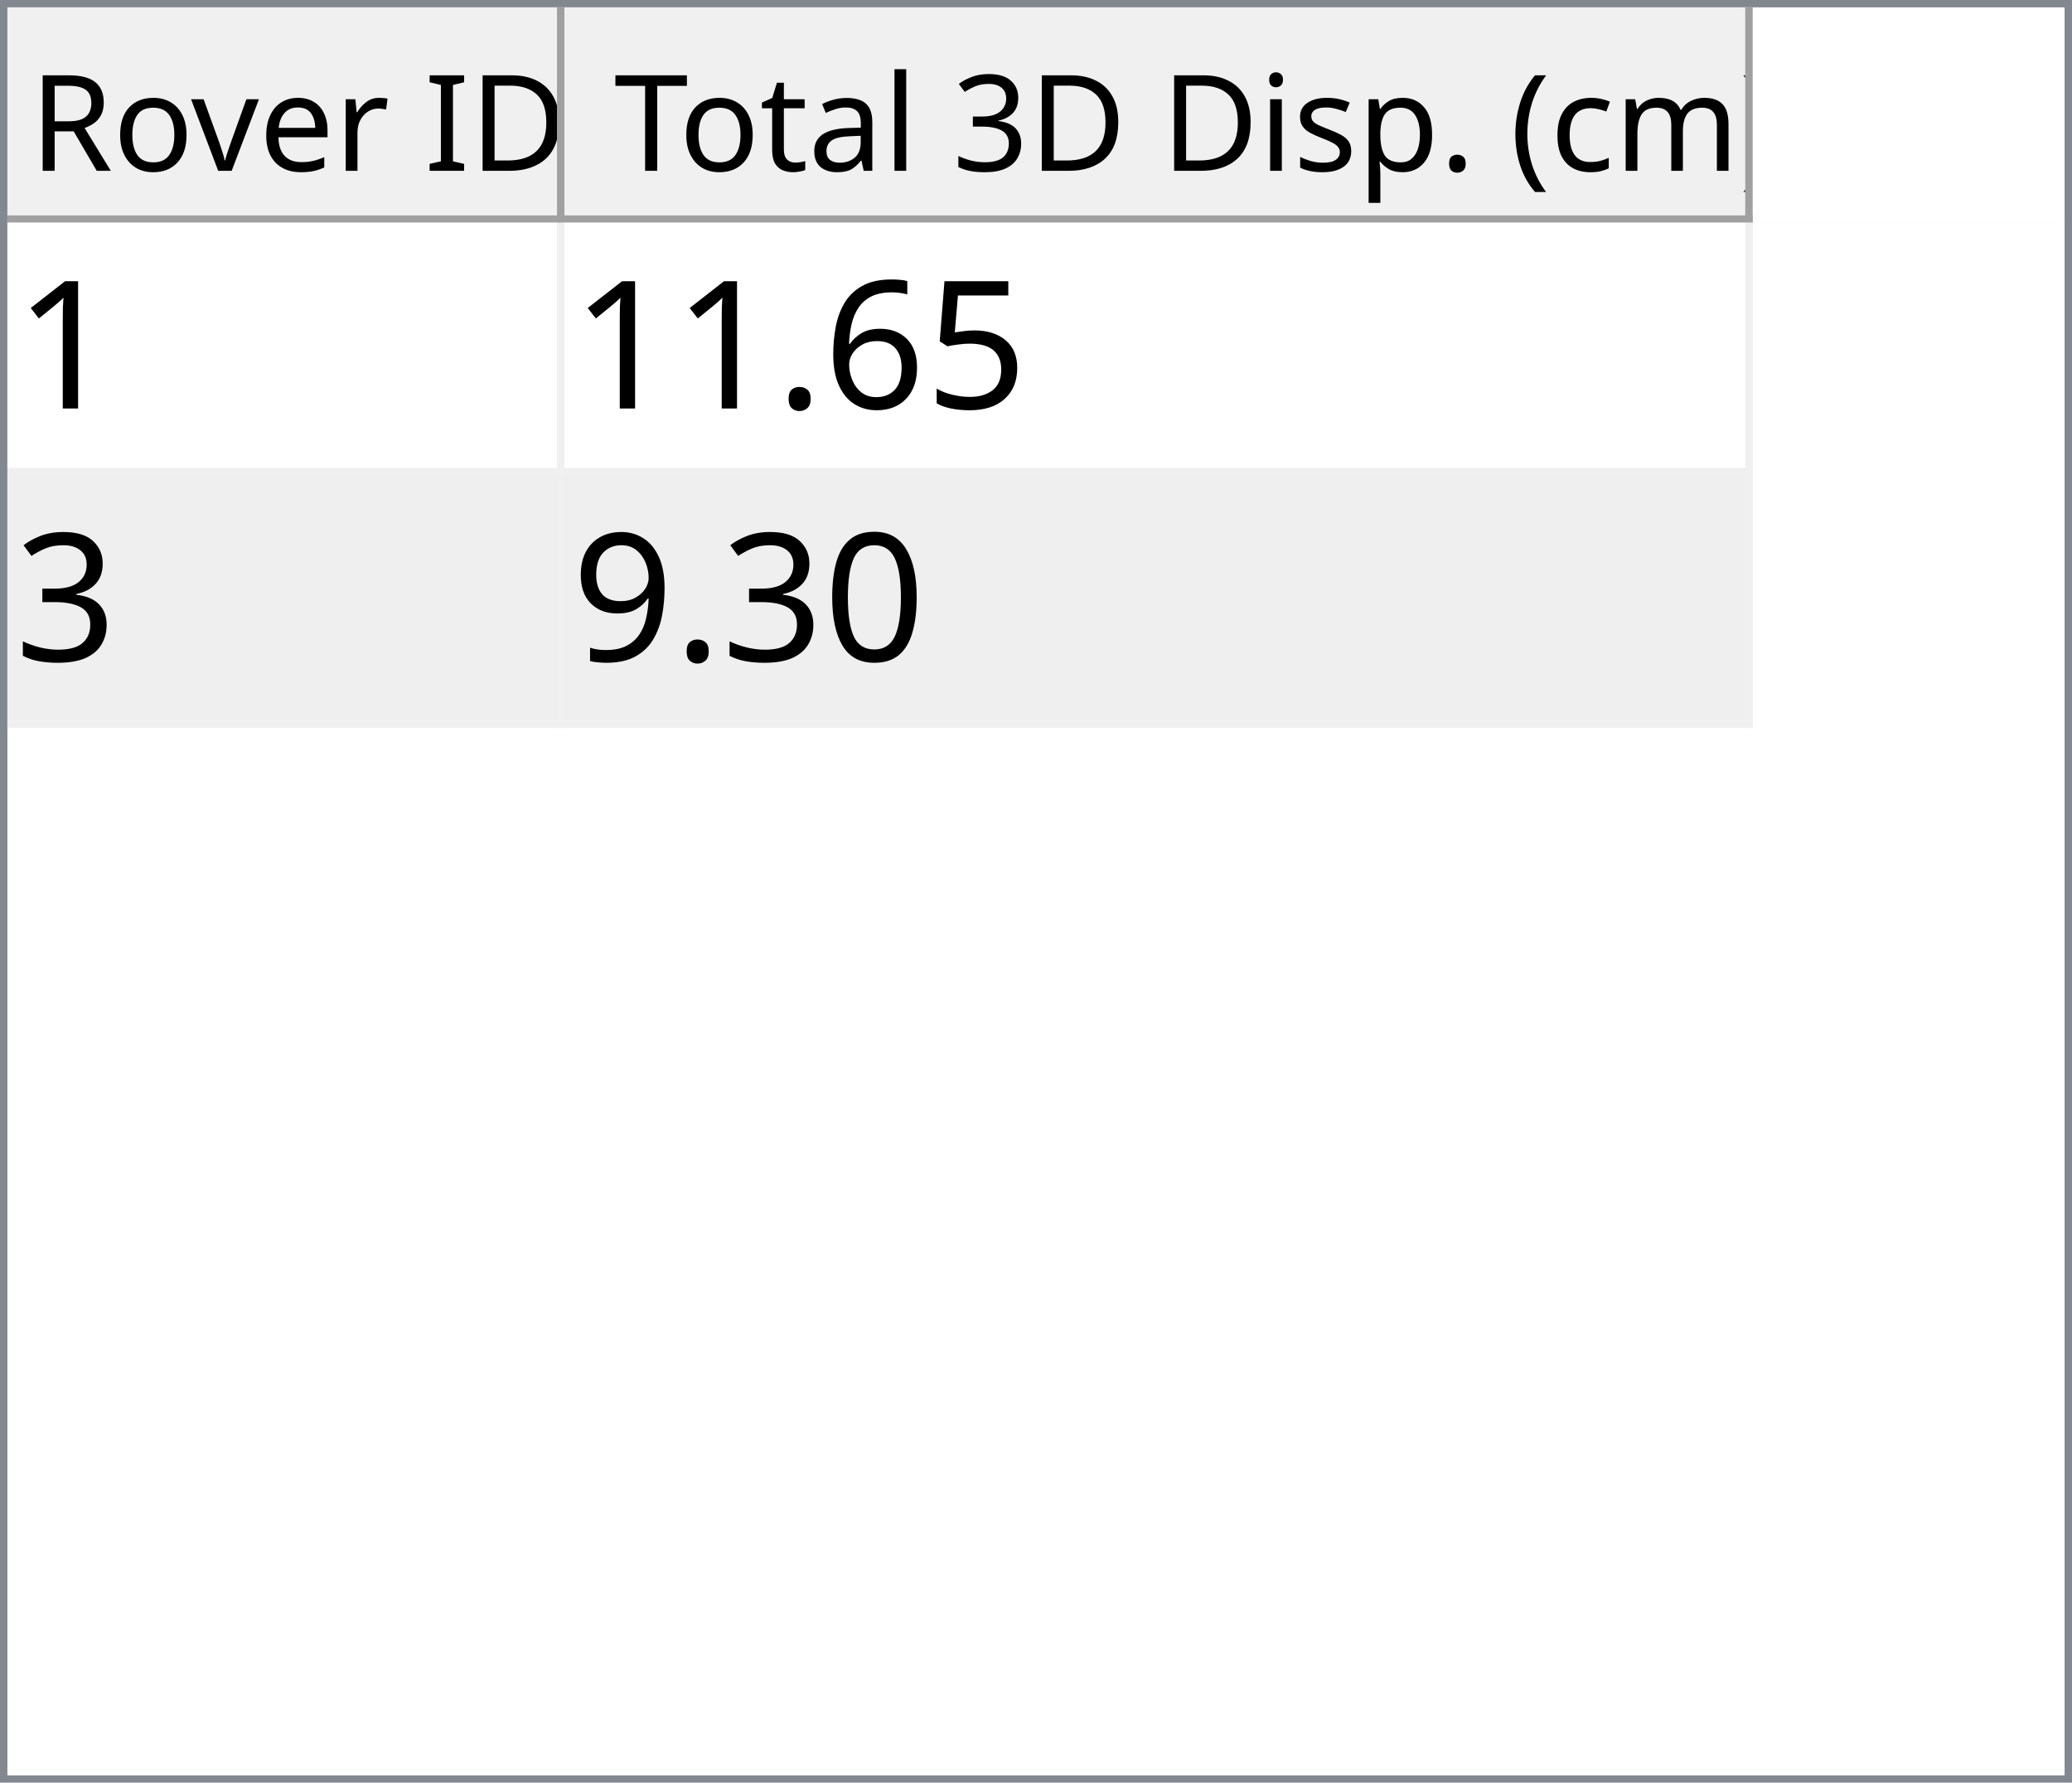
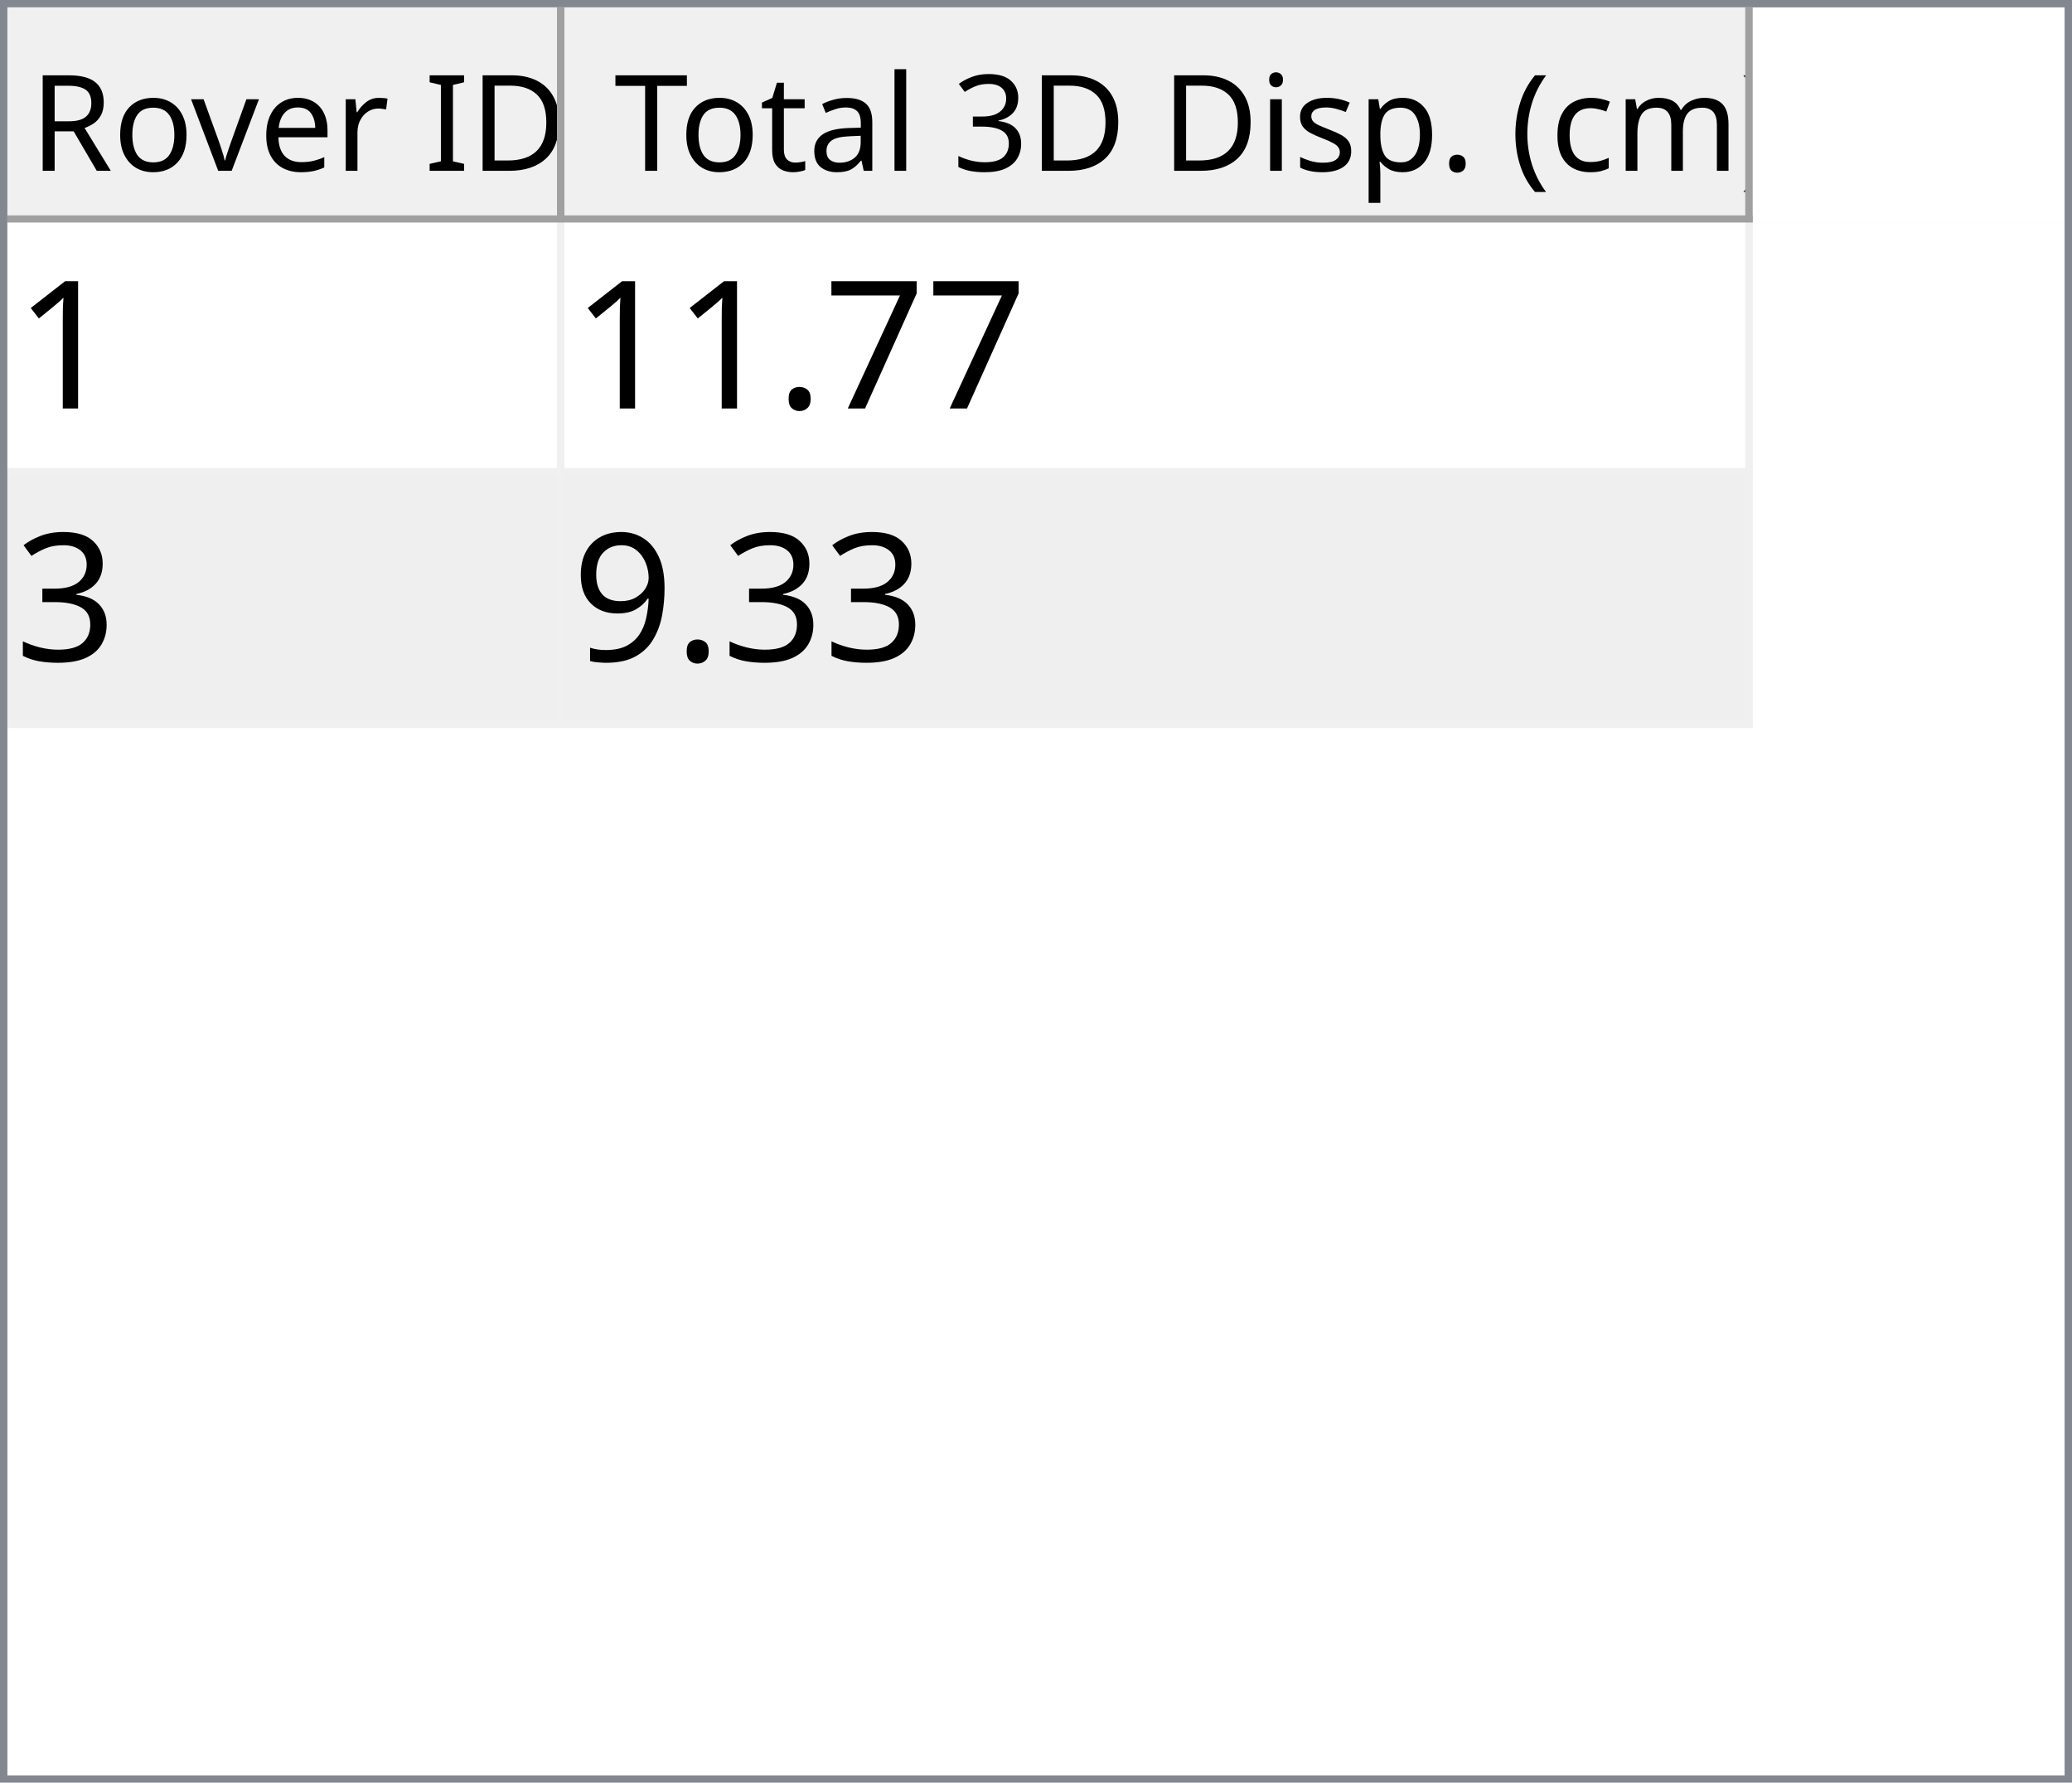
<svg xmlns="http://www.w3.org/2000/svg" style="fill-opacity:1; color-rendering:auto; color-interpolation:auto; text-rendering:auto; stroke:black; stroke-linecap:square; stroke-miterlimit:10; shape-rendering:auto; stroke-opacity:1; fill:black; stroke-dasharray:none; font-weight:normal; stroke-width:1; font-family:'Dialog'; font-style:normal; stroke-linejoin:miter; font-size:12px; stroke-dashoffset:0; image-rendering:auto;" width="279" height="240">
  <defs id="genericDefs" />
  <g>
    <defs id="defs1">
      <clipPath clipPathUnits="userSpaceOnUse" id="clipPath1">
        <path d="M0 0 L279 0 L279 240 L0 240 L0 0 Z" />
      </clipPath>
      <clipPath clipPathUnits="userSpaceOnUse" id="clipPath2">
        <path d="M0 0 L0 240 L279 240 L279 0 Z" />
      </clipPath>
      <clipPath clipPathUnits="userSpaceOnUse" id="clipPath3">
        <path d="M0 0 L0 29 L277 29 L277 0 Z" />
      </clipPath>
      <clipPath clipPathUnits="userSpaceOnUse" id="clipPath4">
        <path d="M0 0 L0 29 L75 29 L75 0 Z" />
      </clipPath>
      <clipPath clipPathUnits="userSpaceOnUse" id="clipPath5">
        <path d="M1 1 L1 28 L74 28 L74 1 Z" />
      </clipPath>
      <clipPath clipPathUnits="userSpaceOnUse" id="clipPath6">
        <path d="M0 0 L0 27 L73 27 L73 0 Z" />
      </clipPath>
      <clipPath clipPathUnits="userSpaceOnUse" id="clipPath7">
        <path d="M-0.5 -0.5 L-0.5 28.5 L74.5 28.5 L74.5 -0.5 Z" />
      </clipPath>
      <clipPath clipPathUnits="userSpaceOnUse" id="clipPath8">
        <path d="M0 0 L0 29 L160 29 L160 0 Z" />
      </clipPath>
      <clipPath clipPathUnits="userSpaceOnUse" id="clipPath9">
        <path d="M1 1 L1 28 L159 28 L159 1 Z" />
      </clipPath>
      <clipPath clipPathUnits="userSpaceOnUse" id="clipPath10">
        <path d="M0 0 L0 27 L158 27 L158 0 Z" />
      </clipPath>
      <clipPath clipPathUnits="userSpaceOnUse" id="clipPath11">
        <path d="M-0.5 -0.5 L-0.5 28.5 L159.5 28.5 L159.5 -0.5 Z" />
      </clipPath>
      <clipPath clipPathUnits="userSpaceOnUse" id="clipPath12">
        <path d="M0 0 L0 209 L277 209 L277 0 Z" />
      </clipPath>
      <clipPath clipPathUnits="userSpaceOnUse" id="clipPath13">
        <path d="M0 0 L0 68 L235 68 L235 0 Z" />
      </clipPath>
      <clipPath clipPathUnits="userSpaceOnUse" id="clipPath14">
        <path d="M-0.5 -0.5 L-0.5 67.5 L234.5 67.5 L234.5 -0.5 Z" />
      </clipPath>
      <clipPath clipPathUnits="userSpaceOnUse" id="clipPath15">
        <path d="M0 0 L0 33 L74 33 L74 0 Z" />
      </clipPath>
      <clipPath clipPathUnits="userSpaceOnUse" id="clipPath16">
        <path d="M0 0 L0 33 L159 33 L159 0 Z" />
      </clipPath>
      <font horiz-adv-x="64.551" id="font1">
        <font-face ascent="107.91" descent="25.098" units-per-em="100" style="font-style:normal; font-family:Segoe UI; font-weight:normal;" />
        <missing-glyph horiz-adv-x="64.551" d="M8.109 0 L8.109 68.266 L56.453 68.266 L56.453 0 L8.109 0 ZM15.328 7.234 L49.219 7.234 L49.219 61.031 L15.328 61.031 L15.328 7.234 Z" />
        <glyph unicode="D" horiz-adv-x="70.117" d="M9.188 0 L9.188 70.016 L28.516 70.016 Q65.531 70.016 65.531 35.891 Q65.531 19.672 55.25 9.836 Q44.969 0 27.734 0 L9.188 0 ZM17.391 62.594 L17.391 7.422 L27.828 7.422 Q41.609 7.422 49.273 14.797 Q56.938 22.172 56.938 35.688 Q56.938 62.594 28.328 62.594 L17.391 62.594 Z" />
        <glyph unicode="I" horiz-adv-x="26.611" d="M17.391 0 L9.188 0 L9.188 70.016 L17.391 70.016 L17.391 0 Z" />
        <glyph unicode=" " horiz-adv-x="27.393" d="" />
        <glyph unicode="r" horiz-adv-x="34.766" d="M34.188 41.891 Q32.078 43.5 28.125 43.5 Q23 43.5 19.555 38.672 Q16.109 33.844 16.109 25.484 L16.109 0 L8.109 0 L8.109 50 L16.109 50 L16.109 39.703 L16.312 39.703 Q18.016 44.969 21.531 47.922 Q25.047 50.875 29.391 50.875 Q32.516 50.875 34.188 50.203 L34.188 41.891 Z" />
        <glyph unicode="e" horiz-adv-x="52.295" d="M48.297 23 L12.984 23 Q13.188 14.656 17.484 10.109 Q21.781 5.562 29.297 5.562 Q37.75 5.562 44.828 11.141 L44.828 3.609 Q38.234 -1.172 27.391 -1.172 Q16.797 -1.172 10.742 5.641 Q4.688 12.453 4.688 24.812 Q4.688 36.469 11.305 43.82 Q17.922 51.172 27.734 51.172 Q37.547 51.172 42.922 44.828 Q48.297 38.484 48.297 27.203 L48.297 23 ZM40.094 29.781 Q40.047 36.719 36.75 40.578 Q33.453 44.438 27.594 44.438 Q21.922 44.438 17.969 40.383 Q14.016 36.328 13.094 29.781 L40.094 29.781 Z" />
        <glyph unicode="v" horiz-adv-x="47.9" d="M47.406 50 L27.484 0 L19.625 0 L0.688 50 L9.469 50 L22.172 13.672 Q23.578 9.672 23.922 6.688 L24.125 6.688 Q24.609 10.453 25.688 13.484 L38.969 50 L47.406 50 Z" />
        <glyph unicode="o" horiz-adv-x="58.594" d="M29 -1.172 Q17.922 -1.172 11.305 5.836 Q4.688 12.844 4.688 24.422 Q4.688 37.016 11.57 44.094 Q18.453 51.172 30.172 51.172 Q41.359 51.172 47.633 44.289 Q53.906 37.406 53.906 25.203 Q53.906 13.234 47.141 6.031 Q40.375 -1.172 29 -1.172 ZM29.594 44.438 Q21.875 44.438 17.383 39.188 Q12.891 33.938 12.891 24.703 Q12.891 15.828 17.43 10.695 Q21.969 5.562 29.594 5.562 Q37.359 5.562 41.531 10.594 Q45.703 15.625 45.703 24.906 Q45.703 34.281 41.531 39.359 Q37.359 44.438 29.594 44.438 Z" />
        <glyph unicode="R" horiz-adv-x="59.814" d="M59.375 0 L49.609 0 L37.891 19.625 Q36.281 22.359 34.766 24.289 Q33.25 26.219 31.664 27.438 Q30.078 28.656 28.25 29.219 Q26.422 29.781 24.125 29.781 L17.391 29.781 L17.391 0 L9.188 0 L9.188 70.016 L30.078 70.016 Q34.672 70.016 38.555 68.867 Q42.438 67.719 45.289 65.375 Q48.141 63.031 49.758 59.547 Q51.375 56.062 51.375 51.375 Q51.375 47.703 50.273 44.656 Q49.172 41.609 47.148 39.211 Q45.125 36.812 42.266 35.133 Q39.406 33.453 35.844 32.516 L35.844 32.328 Q37.594 31.547 38.891 30.547 Q40.188 29.547 41.359 28.18 Q42.531 26.812 43.68 25.078 Q44.828 23.344 46.234 21.047 L59.375 0 ZM17.391 62.594 L17.391 37.203 L28.516 37.203 Q31.594 37.203 34.203 38.133 Q36.812 39.062 38.719 40.797 Q40.625 42.531 41.703 45.047 Q42.781 47.562 42.781 50.688 Q42.781 56.297 39.141 59.445 Q35.5 62.594 28.609 62.594 L17.391 62.594 Z" />
        <glyph unicode=")" horiz-adv-x="30.176" d="M8.297 -15.922 L1.172 -15.922 Q16.406 2.344 16.406 26.812 Q16.406 51.469 1.078 70.016 L8.297 70.016 Q23.531 52.156 23.531 26.703 Q23.531 1.375 8.297 -15.922 Z" />
        <glyph unicode="m" horiz-adv-x="86.133" d="M79.109 0 L71.094 0 L71.094 28.719 Q71.094 37.016 68.531 40.727 Q65.969 44.438 59.906 44.438 Q54.781 44.438 51.195 39.75 Q47.609 35.062 47.609 28.516 L47.609 0 L39.594 0 L39.594 29.688 Q39.594 44.438 28.219 44.438 Q22.953 44.438 19.531 40.016 Q16.109 35.594 16.109 28.516 L16.109 0 L8.109 0 L8.109 50 L16.109 50 L16.109 42.094 L16.312 42.094 Q21.625 51.172 31.844 51.172 Q36.969 51.172 40.773 48.312 Q44.578 45.453 46 40.828 Q51.562 51.172 62.594 51.172 Q79.109 51.172 79.109 30.812 L79.109 0 Z" />
        <glyph unicode="c" horiz-adv-x="46.191" d="M42.188 2.297 Q36.422 -1.172 28.516 -1.172 Q17.828 -1.172 11.258 5.789 Q4.688 12.75 4.688 23.828 Q4.688 36.188 11.766 43.68 Q18.844 51.172 30.672 51.172 Q37.25 51.172 42.281 48.734 L42.281 40.531 Q36.719 44.438 30.375 44.438 Q22.703 44.438 17.797 38.945 Q12.891 33.453 12.891 24.516 Q12.891 15.719 17.508 10.641 Q22.125 5.562 29.891 5.562 Q36.422 5.562 42.188 9.906 L42.188 2.297 Z" />
        <glyph unicode="(" horiz-adv-x="30.176" d="M29.109 -15.922 L21.969 -15.922 Q6.844 1.375 6.844 26.703 Q6.844 52.156 21.969 70.016 L29.203 70.016 Q13.875 51.469 13.875 26.812 Q13.875 2.344 29.109 -15.922 Z" />
        <glyph unicode="." horiz-adv-x="21.68" d="M10.891 -1.078 Q8.641 -1.078 7.055 0.539 Q5.469 2.156 5.469 4.391 Q5.469 6.641 7.055 8.273 Q8.641 9.906 10.891 9.906 Q13.188 9.906 14.797 8.273 Q16.406 6.641 16.406 4.391 Q16.406 2.156 14.797 0.539 Q13.188 -1.078 10.891 -1.078 Z" />
        <glyph unicode="p" horiz-adv-x="58.789" d="M16.312 7.234 L16.109 7.234 L16.109 -23 L8.109 -23 L8.109 50 L16.109 50 L16.109 41.219 L16.312 41.219 Q22.219 51.172 33.594 51.172 Q43.266 51.172 48.688 44.461 Q54.109 37.75 54.109 26.469 Q54.109 13.922 48 6.375 Q41.891 -1.172 31.297 -1.172 Q21.578 -1.172 16.312 7.234 ZM16.109 27.391 L16.109 20.406 Q16.109 14.203 20.141 9.883 Q24.172 5.562 30.375 5.562 Q37.641 5.562 41.773 11.133 Q45.906 16.703 45.906 26.609 Q45.906 34.969 42.047 39.703 Q38.188 44.438 31.594 44.438 Q24.609 44.438 20.359 39.578 Q16.109 34.719 16.109 27.391 Z" />
        <glyph unicode="s" horiz-adv-x="42.432" d="M5.078 1.812 L5.078 10.406 Q11.625 5.562 19.484 5.562 Q30.031 5.562 30.031 12.594 Q30.031 14.594 29.125 15.992 Q28.219 17.391 26.68 18.461 Q25.141 19.531 23.07 20.383 Q21 21.234 18.609 22.172 Q15.281 23.484 12.766 24.828 Q10.25 26.172 8.57 27.859 Q6.891 29.547 6.031 31.695 Q5.172 33.844 5.172 36.719 Q5.172 40.234 6.789 42.945 Q8.406 45.656 11.086 47.484 Q13.766 49.312 17.211 50.242 Q20.656 51.172 24.312 51.172 Q30.812 51.172 35.938 48.922 L35.938 40.828 Q30.422 44.438 23.25 44.438 Q21 44.438 19.195 43.922 Q17.391 43.406 16.094 42.477 Q14.797 41.547 14.086 40.258 Q13.375 38.969 13.375 37.406 Q13.375 35.453 14.086 34.133 Q14.797 32.812 16.164 31.789 Q17.531 30.766 19.484 29.938 Q21.438 29.109 23.922 28.125 Q27.25 26.859 29.883 25.516 Q32.516 24.172 34.375 22.484 Q36.234 20.797 37.234 18.602 Q38.234 16.406 38.234 13.375 Q38.234 9.672 36.602 6.938 Q34.969 4.203 32.234 2.398 Q29.5 0.594 25.93 -0.289 Q22.359 -1.172 18.453 -1.172 Q10.75 -1.172 5.078 1.812 Z" />
        <glyph unicode="i" horiz-adv-x="24.219" d="M12.203 62.703 Q10.062 62.703 8.547 64.164 Q7.031 65.625 7.031 67.875 Q7.031 70.125 8.547 71.609 Q10.062 73.094 12.203 73.094 Q14.406 73.094 15.945 71.609 Q17.484 70.125 17.484 67.875 Q17.484 65.719 15.945 64.211 Q14.406 62.703 12.203 62.703 ZM16.109 0 L8.109 0 L8.109 50 L16.109 50 L16.109 0 Z" />
        <glyph unicode="3" horiz-adv-x="53.906" d="M46.531 19.828 Q46.531 15.094 44.75 11.211 Q42.969 7.328 39.719 4.57 Q36.469 1.812 31.93 0.297 Q27.391 -1.219 21.922 -1.219 Q11.922 -1.219 6 2.594 L6 11.188 Q13.094 5.609 22.219 5.609 Q25.875 5.609 28.828 6.539 Q31.781 7.469 33.906 9.227 Q36.031 10.984 37.18 13.477 Q38.328 15.969 38.328 19.094 Q38.328 32.812 18.797 32.812 L12.984 32.812 L12.984 39.594 L18.5 39.594 Q35.797 39.594 35.797 52.484 Q35.797 64.406 22.609 64.406 Q15.188 64.406 8.688 59.422 L8.688 67.188 Q15.375 71.188 24.609 71.188 Q29 71.188 32.57 69.969 Q36.141 68.75 38.68 66.555 Q41.219 64.359 42.609 61.281 Q44 58.203 44 54.5 Q44 40.672 30.031 36.719 L30.031 36.531 Q33.594 36.141 36.625 34.797 Q39.656 33.453 41.852 31.305 Q44.047 29.156 45.289 26.25 Q46.531 23.344 46.531 19.828 Z" />
        <glyph unicode="l" horiz-adv-x="24.219" d="M16.109 0 L8.109 0 L8.109 74.031 L16.109 74.031 L16.109 0 Z" />
        <glyph unicode="a" horiz-adv-x="50.879" d="M43.891 0 L35.891 0 L35.891 7.812 L35.688 7.812 Q30.469 -1.172 20.312 -1.172 Q12.844 -1.172 8.617 2.781 Q4.391 6.734 4.391 13.281 Q4.391 27.297 20.906 29.594 L35.891 31.688 Q35.891 44.438 25.594 44.438 Q16.547 44.438 9.281 38.281 L9.281 46.484 Q16.656 51.172 26.266 51.172 Q43.891 51.172 43.891 32.516 L43.891 0 ZM35.891 25.297 L23.828 23.641 Q18.266 22.859 15.43 20.875 Q12.594 18.891 12.594 13.875 Q12.594 10.203 15.211 7.883 Q17.828 5.562 22.172 5.562 Q28.125 5.562 32.008 9.742 Q35.891 13.922 35.891 20.312 L35.891 25.297 Z" />
        <glyph unicode="t" horiz-adv-x="33.887" d="M31.297 0.484 Q28.469 -1.078 23.828 -1.078 Q10.688 -1.078 10.688 13.578 L10.688 43.172 L2.094 43.172 L2.094 50 L10.688 50 L10.688 62.203 L18.703 64.797 L18.703 50 L31.297 50 L31.297 43.172 L18.703 43.172 L18.703 14.984 Q18.703 9.969 20.414 7.82 Q22.125 5.672 26.078 5.672 Q29.109 5.672 31.297 7.328 L31.297 0.484 Z" />
        <glyph unicode="T" horiz-adv-x="52.393" d="M50.594 62.594 L30.375 62.594 L30.375 0 L22.172 0 L22.172 62.594 L2 62.594 L2 70.016 L50.594 70.016 L50.594 62.594 Z" />
      </font>
      <font horiz-adv-x="75.0" id="font2">
        <font-face ascent="100.537" descent="21.973" units-per-em="100" style="font-style:normal; font-family:sans-serif; font-weight:normal;" />
        <missing-glyph horiz-adv-x="75.0" d="M12.5 0 L12.5 62.5 L62.5 62.5 L62.5 0 L12.5 0 ZM14.062 1.562 L60.938 1.562 L60.938 60.938 L14.062 60.938 L14.062 1.562 Z" />
        <glyph unicode="1" horiz-adv-x="55.615" d="M37.25 0 L28.469 0 L28.469 56 Q25.297 52.984 20.141 49.953 Q14.984 46.922 10.891 45.406 L10.891 53.906 Q18.266 57.375 23.781 62.305 Q29.297 67.234 31.594 71.875 L37.25 71.875 L37.25 0 Z" />
-         <glyph unicode="5" horiz-adv-x="55.615" d="M4.156 18.75 L13.375 19.531 Q14.406 12.797 18.141 9.398 Q21.875 6 27.156 6 Q33.5 6 37.891 10.789 Q42.281 15.578 42.281 23.484 Q42.281 31 38.062 35.352 Q33.844 39.703 27 39.703 Q22.75 39.703 19.336 37.773 Q15.922 35.844 13.969 32.766 L5.719 33.844 L12.641 70.609 L48.25 70.609 L48.25 62.203 L19.672 62.203 L15.828 42.969 Q22.266 47.469 29.344 47.469 Q38.719 47.469 45.164 40.969 Q51.609 34.469 51.609 24.266 Q51.609 14.547 45.953 7.469 Q39.062 -1.219 27.156 -1.219 Q17.391 -1.219 11.211 4.25 Q5.031 9.719 4.156 18.75 Z" />
-         <glyph unicode="6" horiz-adv-x="55.615" d="M49.75 54.047 L41.016 53.375 Q39.844 58.547 37.703 60.891 Q34.125 64.656 28.906 64.656 Q24.703 64.656 21.531 62.312 Q17.391 59.281 14.992 53.469 Q12.594 47.656 12.5 36.922 Q15.672 41.75 20.266 44.094 Q24.859 46.438 29.891 46.438 Q38.672 46.438 44.852 39.969 Q51.031 33.5 51.031 23.25 Q51.031 16.5 48.125 10.719 Q45.219 4.938 40.141 1.859 Q35.062 -1.219 28.609 -1.219 Q17.625 -1.219 10.695 6.859 Q3.766 14.938 3.766 33.5 Q3.766 54.25 11.422 63.672 Q18.109 71.875 29.438 71.875 Q37.891 71.875 43.289 67.141 Q48.688 62.406 49.75 54.047 ZM13.875 23.188 Q13.875 18.656 15.797 14.508 Q17.719 10.359 21.188 8.18 Q24.656 6 28.469 6 Q34.031 6 38.039 10.492 Q42.047 14.984 42.047 22.703 Q42.047 30.125 38.086 34.398 Q34.125 38.672 28.125 38.672 Q22.172 38.672 18.023 34.398 Q13.875 30.125 13.875 23.188 Z" />
+         <glyph unicode="7" horiz-adv-x="55.615" d="M4.734 62.203 L4.734 70.656 L51.078 70.656 L51.078 63.812 Q44.234 56.547 37.523 44.484 Q30.812 32.422 27.156 19.672 Q24.516 10.688 23.781 0 L14.75 0 Q14.891 8.453 18.062 20.414 Q21.234 32.375 27.172 43.484 Q33.109 54.594 39.797 62.203 L4.734 62.203 Z" />
        <glyph unicode="." horiz-adv-x="27.783" d="M9.078 0 L9.078 10.016 L19.094 10.016 L19.094 0 L9.078 0 Z" />
        <glyph unicode="3" horiz-adv-x="55.615" d="M4.203 18.891 L12.984 20.062 Q14.5 12.594 18.141 9.297 Q21.781 6 27 6 Q33.203 6 37.477 10.297 Q41.75 14.594 41.75 20.953 Q41.75 27 37.797 30.93 Q33.844 34.859 27.734 34.859 Q25.25 34.859 21.531 33.891 L22.516 41.609 Q23.391 41.5 23.922 41.5 Q29.547 41.5 34.039 44.43 Q38.531 47.359 38.531 53.469 Q38.531 58.297 35.258 61.477 Q31.984 64.656 26.812 64.656 Q21.688 64.656 18.266 61.43 Q14.844 58.203 13.875 51.766 L5.078 53.328 Q6.688 62.156 12.398 67.016 Q18.109 71.875 26.609 71.875 Q32.469 71.875 37.398 69.359 Q42.328 66.844 44.945 62.5 Q47.562 58.156 47.562 53.266 Q47.562 48.641 45.07 44.828 Q42.578 41.016 37.703 38.766 Q44.047 37.312 47.562 32.695 Q51.078 28.078 51.078 21.141 Q51.078 11.766 44.242 5.25 Q37.406 -1.266 26.953 -1.266 Q17.531 -1.266 11.305 4.352 Q5.078 9.969 4.203 18.891 Z" />
-         <glyph unicode="0" horiz-adv-x="55.615" d="M4.156 35.297 Q4.156 48 6.766 55.742 Q9.375 63.484 14.523 67.68 Q19.672 71.875 27.484 71.875 Q33.25 71.875 37.594 69.555 Q41.938 67.234 44.773 62.867 Q47.609 58.5 49.219 52.227 Q50.828 45.953 50.828 35.297 Q50.828 22.703 48.242 14.969 Q45.656 7.234 40.508 3.008 Q35.359 -1.219 27.484 -1.219 Q17.141 -1.219 11.234 6.203 Q4.156 15.141 4.156 35.297 ZM13.188 35.297 Q13.188 17.672 17.312 11.836 Q21.438 6 27.484 6 Q33.547 6 37.672 11.859 Q41.797 17.719 41.797 35.297 Q41.797 52.984 37.672 58.789 Q33.547 64.594 27.391 64.594 Q21.344 64.594 17.719 59.469 Q13.188 52.938 13.188 35.297 Z" />
        <glyph unicode="9" horiz-adv-x="55.615" d="M5.469 16.547 L13.922 17.328 Q14.984 11.375 18.016 8.688 Q21.047 6 25.781 6 Q29.828 6 32.883 7.859 Q35.938 9.719 37.891 12.82 Q39.844 15.922 41.164 21.195 Q42.484 26.469 42.484 31.938 Q42.484 32.516 42.438 33.688 Q39.797 29.5 35.234 26.883 Q30.672 24.266 25.344 24.266 Q16.453 24.266 10.305 30.711 Q4.156 37.156 4.156 47.703 Q4.156 58.594 10.578 65.234 Q17 71.875 26.656 71.875 Q33.641 71.875 39.43 68.117 Q45.219 64.359 48.219 57.398 Q51.219 50.438 51.219 37.25 Q51.219 23.531 48.242 15.406 Q45.266 7.281 39.383 3.031 Q33.5 -1.219 25.594 -1.219 Q17.188 -1.219 11.867 3.445 Q6.547 8.109 5.469 16.547 ZM41.453 48.141 Q41.453 55.719 37.43 60.156 Q33.406 64.594 27.734 64.594 Q21.875 64.594 17.531 59.812 Q13.188 55.031 13.188 47.406 Q13.188 40.578 17.312 36.305 Q21.438 32.031 27.484 32.031 Q33.594 32.031 37.523 36.305 Q41.453 40.578 41.453 48.141 Z" />
      </font>
    </defs>
    <g style="fill:white; stroke:white;">
      <rect x="0" y="0" width="279" style="clip-path:url(#clipPath1); stroke:none;" height="240" />
    </g>
    <g style="fill:white; text-rendering:optimizeSpeed; color-rendering:optimizeSpeed; image-rendering:optimizeSpeed; shape-rendering:crispEdges; stroke:white; color-interpolation:sRGB;">
      <rect x="0" width="279" height="240" y="0" style="stroke:none;" />
      <path style="stroke:none;" d="M0 240 L279 240 L279 0 L0 0 Z" />
    </g>
    <g style="fill:rgb(240,240,240); font-size:18px; font-family:'Segoe UI'; stroke:rgb(240,240,240);">
      <rect x="0" y="0" width="279" style="clip-path:url(#clipPath2); stroke:none;" height="240" />
    </g>
    <g style="fill:rgb(130,135,144); font-size:18px; font-family:'Segoe UI'; stroke:rgb(130,135,144);">
      <path d="M0 0 L279 0 L279 240 L0 240 L0 0 ZM1 1 L278 1 L278 239 L1 239 L1 1 Z" style="fill-rule:evenodd; clip-path:url(#clipPath2); stroke:none;" />
    </g>
    <g style="fill:white; font-size:18px; font-family:'Segoe UI'; stroke:white;" transform="translate(1,1)">
      <rect x="0" y="0" width="277" style="clip-path:url(#clipPath3); stroke:none;" height="29" />
    </g>
    <g style="fill:rgb(240,240,240); font-size:18px; font-family:'Segoe UI'; stroke:rgb(240,240,240);" transform="translate(1,1)">
      <rect x="0" y="0" width="75" style="clip-path:url(#clipPath4); stroke:none;" height="29" />
    </g>
    <g style="font-family:'Segoe UI'; font-size:18px;" transform="translate(2,2)">
      <text x="2" xml:space="preserve" y="21" style="clip-path:url(#clipPath6); stroke:none;">Rover ID</text>
    </g>
    <g transform="translate(1.5,1.5)" style="fill:rgb(160,160,160); font-size:18px; font-family:'Segoe UI'; stroke:rgb(160,160,160); stroke-linejoin:bevel;">
      <line x1="74" x2="74" y1="0" style="fill:none; clip-path:url(#clipPath7);" y2="28" />
    </g>
    <g transform="matrix(1,0,0,1,1,1) translate(0.5,0.5)" style="fill:rgb(160,160,160); font-size:18px; font-family:'Segoe UI'; stroke:rgb(160,160,160); stroke-linejoin:bevel;">
      <line x1="0" x2="74" y1="28" style="fill:none; clip-path:url(#clipPath7);" y2="28" />
    </g>
    <g style="fill:rgb(240,240,240); font-size:18px; font-family:'Segoe UI'; stroke:rgb(240,240,240);" transform="translate(76,1)">
      <rect x="0" y="0" width="160" style="clip-path:url(#clipPath8); stroke:none;" height="29" />
    </g>
    <g style="font-family:'Segoe UI'; font-size:18px;" transform="translate(77,2)">
      <text x="1" xml:space="preserve" y="21" style="clip-path:url(#clipPath10); stroke:none;"> Total 3D Disp. (cm)</text>
    </g>
    <g transform="translate(76.5,1.5)" style="fill:rgb(160,160,160); font-size:18px; font-family:'Segoe UI'; stroke:rgb(160,160,160); stroke-linejoin:bevel;">
      <line x1="159" x2="159" y1="0" style="fill:none; clip-path:url(#clipPath11);" y2="28" />
    </g>
    <g transform="matrix(1,0,0,1,76,1) translate(0.5,0.5)" style="fill:rgb(160,160,160); font-size:18px; font-family:'Segoe UI'; stroke:rgb(160,160,160); stroke-linejoin:bevel;">
      <line x1="0" x2="159" y1="28" style="fill:none; clip-path:url(#clipPath11);" y2="28" />
    </g>
    <g style="fill:white; font-size:18px; font-family:'Segoe UI'; stroke:white;" transform="translate(1,30)">
      <rect x="0" y="0" width="277" style="clip-path:url(#clipPath12); stroke:none;" height="209" />
    </g>
    <g style="fill:rgb(240,240,240); font-size:24px; font-family:sans-serif; stroke:rgb(240,240,240);" transform="translate(1,30)">
      <rect x="0" y="0" width="235" style="clip-path:url(#clipPath13); stroke:none;" height="68" />
      <line transform="translate(0.5,0.5)" x1="0" x2="234" y1="33" style="clip-path:url(#clipPath14); fill:none; stroke-linejoin:bevel;" y2="33" />
    </g>
    <g transform="matrix(1,0,0,1,1,30) translate(0.5,0.5)" style="fill:rgb(240,240,240); font-size:24px; font-family:sans-serif; stroke:rgb(240,240,240); stroke-linejoin:bevel;">
      <line x1="0" x2="234" y1="67" style="fill:none; clip-path:url(#clipPath14);" y2="67" />
    </g>
    <g transform="matrix(1,0,0,1,1,30) translate(0.5,0.5)" style="fill:rgb(240,240,240); font-size:24px; font-family:sans-serif; stroke:rgb(240,240,240); stroke-linejoin:bevel;">
      <line x1="74" x2="74" y1="0" style="fill:none; clip-path:url(#clipPath14);" y2="67" />
    </g>
    <g transform="matrix(1,0,0,1,1,30) translate(0.5,0.5)" style="fill:rgb(240,240,240); font-size:24px; font-family:sans-serif; stroke:rgb(240,240,240); stroke-linejoin:bevel;">
      <line x1="234" x2="234" y1="0" style="fill:none; clip-path:url(#clipPath14);" y2="67" />
    </g>
    <g style="fill:white; font-size:24px; font-family:sans-serif; stroke:white;" transform="matrix(1,0,0,1,1,30)">
      <rect x="0" y="0" width="74" style="clip-path:url(#clipPath15); stroke:none;" height="33" />
      <text x="1" y="25" style="fill:black; clip-path:url(#clipPath15); stroke:none;" xml:space="preserve">1</text>
    </g>
    <g style="fill:white; font-size:24px; font-family:sans-serif; stroke:white;" transform="matrix(1,0,0,1,1,30) translate(75,0)">
      <rect x="0" y="0" width="159" style="clip-path:url(#clipPath16); stroke:none;" height="33" />
-       <text x="1" y="25" style="fill:black; clip-path:url(#clipPath16); stroke:none;" xml:space="preserve">11.65</text>
+       <text x="1" y="25" style="fill:black; clip-path:url(#clipPath16); stroke:none;" xml:space="preserve">11.77</text>
    </g>
    <g style="fill:rgb(239,239,239); font-size:24px; font-family:sans-serif; stroke:rgb(239,239,239);" transform="matrix(1,0,0,1,1,30) translate(0,34)">
      <rect x="0" y="0" width="74" style="clip-path:url(#clipPath15); stroke:none;" height="33" />
      <text x="1" y="25" style="fill:black; clip-path:url(#clipPath15); stroke:none;" xml:space="preserve">3</text>
    </g>
    <g style="fill:rgb(239,239,239); font-size:24px; font-family:sans-serif; stroke:rgb(239,239,239);" transform="matrix(1,0,0,1,1,30) translate(75,34)">
      <rect x="0" y="0" width="159" style="clip-path:url(#clipPath16); stroke:none;" height="33" />
-       <text x="1" y="25" style="fill:black; clip-path:url(#clipPath16); stroke:none;" xml:space="preserve">9.30</text>
+       <text x="1" y="25" style="fill:black; clip-path:url(#clipPath16); stroke:none;" xml:space="preserve">9.33</text>
    </g>
  </g>
</svg>
